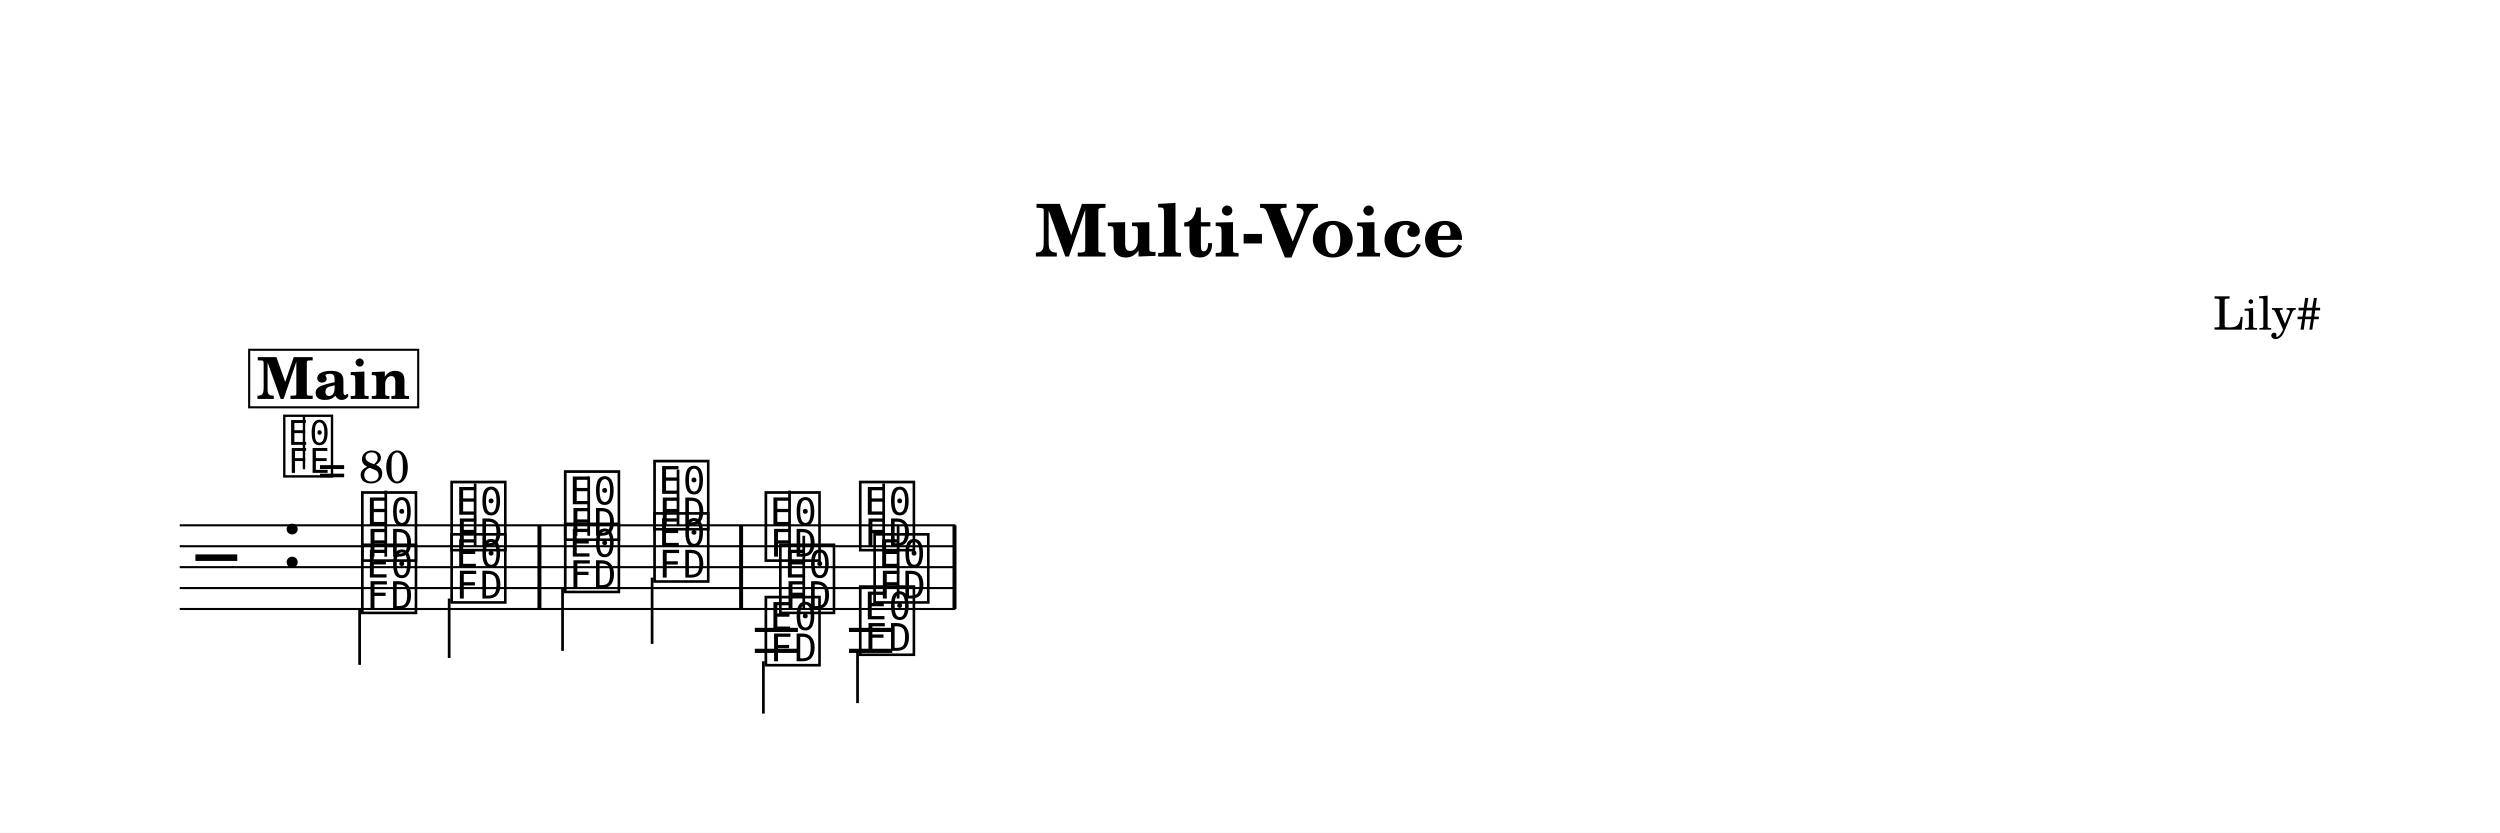
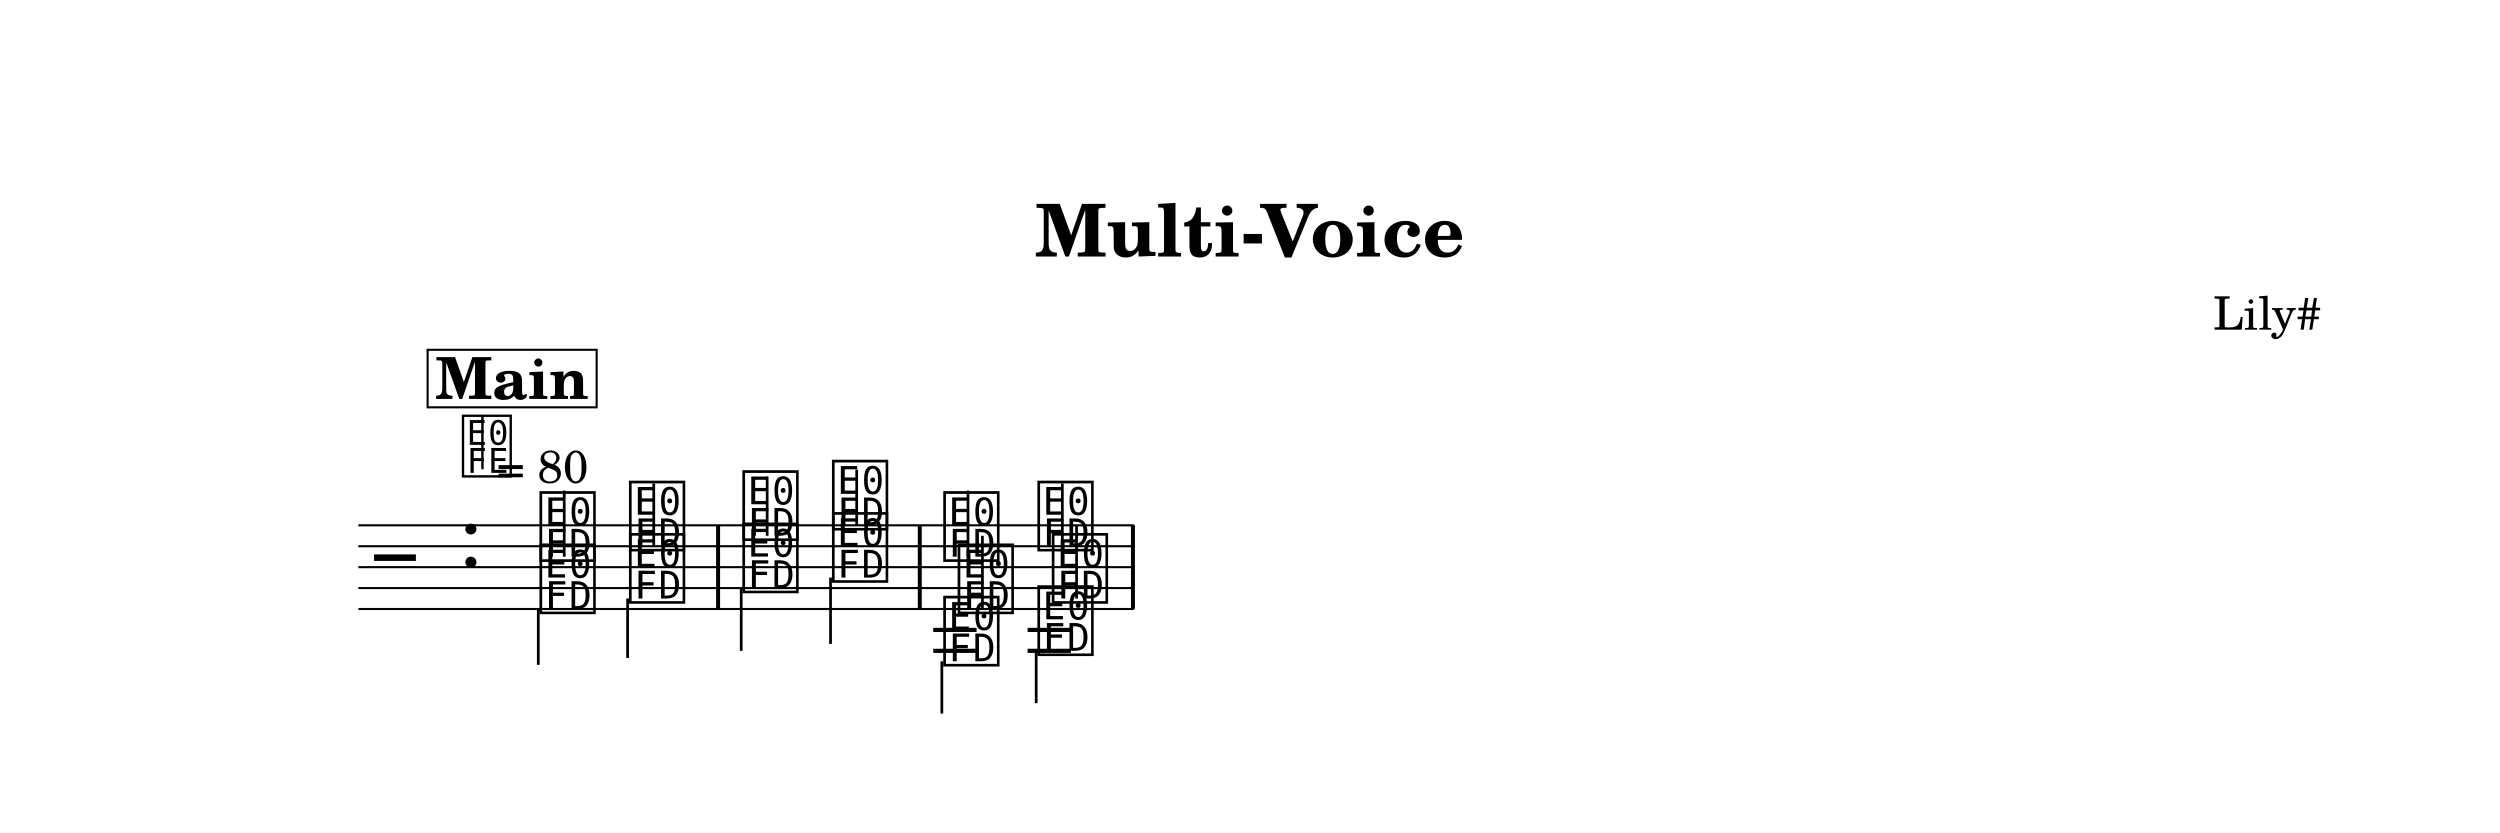
<svg xmlns="http://www.w3.org/2000/svg" width="1195.0" height="398.0" viewBox="0 0 119.50 39.80" font-family="TeX Gyre Schola, serif">
  <style>
  @font-face { font-family: 'Emmentaler'; src: local('Emmentaler'); }
  .music { font-family: 'Emmentaler', serif; }
</style>
  <rect x="0" y="0" width="119.50" height="39.80" fill="#FFFFFF" />
  <text x="59.75" y="12.26" font-size="3.49" font-weight="bold" text-anchor="middle" data-pos="26">Multi-Voice</text>
  <text x="110.97" y="15.76" font-size="2.20" text-anchor="end" data-pos="49">Lily#</text>
  <g transform="translate(8.54,0.00) scale(1,1)">
-     <line x1="0.05" y1="25.11" x2="37.13" y2="25.11" stroke="#000000" stroke-width="0.100" />
-     <line x1="0.05" y1="26.11" x2="37.13" y2="26.11" stroke="#000000" stroke-width="0.100" />
-     <line x1="0.05" y1="27.11" x2="37.13" y2="27.11" stroke="#000000" stroke-width="0.100" />
-     <line x1="0.05" y1="28.11" x2="37.13" y2="28.11" stroke="#000000" stroke-width="0.100" />
-     <line x1="0.05" y1="29.11" x2="37.13" y2="29.11" stroke="#000000" stroke-width="0.100" />
-     <text class="music" x="0.80" y="28.11" font-size="4.00"></text>
-     <text class="music" x="4.88" y="27.11" font-size="4.00" data-pos="72"></text>
-     <text class="music" x="8.59" y="26.61" font-size="4.00" data-pos="176"></text>
-     <line x1="9.90" y1="26.61" x2="9.90" y2="23.45" stroke="#000000" stroke-width="0.130" />
-     <text class="music" x="12.86" y="26.11" font-size="4.00" data-pos="180"></text>
-     <line x1="14.17" y1="26.11" x2="14.17" y2="23.11" stroke="#000000" stroke-width="0.130" />
-     <text class="music" x="18.29" y="25.61" font-size="4.00" data-pos="184"></text>
-     <line x1="19.60" y1="25.61" x2="19.60" y2="22.78" stroke="#000000" stroke-width="0.130" />
-     <text class="music" x="22.56" y="25.11" font-size="4.00" data-pos="187"></text>
-     <line x1="23.87" y1="25.11" x2="23.87" y2="22.45" stroke="#000000" stroke-width="0.130" />
-     <text class="music" x="27.88" y="26.61" font-size="4.00" data-pos="264"></text>
-     <line x1="29.20" y1="26.61" x2="29.20" y2="23.45" stroke="#000000" stroke-width="0.130" />
-     <text class="music" x="32.39" y="26.11" font-size="4.00" data-pos="268"></text>
-     <line x1="33.70" y1="26.11" x2="33.70" y2="23.11" stroke="#000000" stroke-width="0.130" />
-     <line x1="27.54" y1="30.11" x2="29.60" y2="30.11" stroke="#000000" stroke-width="0.200" />
-     <line x1="27.54" y1="31.11" x2="29.60" y2="31.11" stroke="#000000" stroke-width="0.200" />
-     <line x1="32.04" y1="30.11" x2="34.11" y2="30.11" stroke="#000000" stroke-width="0.200" />
-     <line x1="32.04" y1="31.11" x2="34.11" y2="31.11" stroke="#000000" stroke-width="0.200" />
-     <text class="music" x="8.59" y="29.11" font-size="4.00" data-pos="195"></text>
-     <line x1="8.65" y1="29.11" x2="8.65" y2="31.78" stroke="#000000" stroke-width="0.130" />
-     <text class="music" x="12.86" y="28.61" font-size="4.00" data-pos="198"></text>
-     <line x1="12.93" y1="28.61" x2="12.93" y2="31.45" stroke="#000000" stroke-width="0.130" />
-     <text class="music" x="18.29" y="28.11" font-size="4.00" data-pos="202"></text>
-     <line x1="18.35" y1="28.11" x2="18.35" y2="31.11" stroke="#000000" stroke-width="0.130" />
-     <text class="music" x="22.56" y="27.61" font-size="4.00" data-pos="205"></text>
-     <line x1="22.63" y1="27.61" x2="22.63" y2="30.78" stroke="#000000" stroke-width="0.130" />
-     <text class="music" x="27.88" y="31.61" font-size="4.00" data-pos="274"></text>
-     <line x1="27.95" y1="31.61" x2="27.95" y2="34.11" stroke="#000000" stroke-width="0.130" />
-     <text class="music" x="32.39" y="31.11" font-size="4.00" data-pos="277"></text>
-     <line x1="32.45" y1="31.11" x2="32.45" y2="33.61" stroke="#000000" stroke-width="0.130" />
-     <text class="music" x="28.57" y="29.11" font-size="4.00" data-pos="283"></text>
-     <line x1="29.88" y1="29.11" x2="29.88" y2="25.61" stroke="#000000" stroke-width="0.130" />
-     <text class="music" x="33.08" y="28.61" font-size="4.00" data-pos="286"></text>
-     <line x1="34.39" y1="28.61" x2="34.39" y2="25.11" stroke="#000000" stroke-width="0.130" />
-     <rect x="17.15" y="25.11" width="0.19" height="4.00" data-pos="182" />
-     <rect x="26.79" y="25.11" width="0.19" height="4.00" data-pos="189" />
-     <rect x="36.99" y="25.11" width="0.19" height="4.00" data-pos="291" />
-     <text class="music" x="4.88" y="22.60" font-size="3.56" data-pos="64"></text>
-     <line x1="5.99" y1="22.43" x2="5.99" y2="19.92" stroke="#000000" stroke-width="0.116" data-pos="64" />
-     <text x="6.66" y="23.08" font-size="2.20" data-pos="64">= 80</text>
-     <rect x="3.37" y="16.72" width="8.08" height="2.75" fill="#FFFFFF" stroke="#000000" stroke-width="0.100" data-pos="296" />
-     <text x="7.40" y="19.07" font-size="2.77" font-weight="bold" text-anchor="middle" data-pos="296">Main</text>
+     <line x1="8.59" y1="25.11" x2="45.66" y2="25.11" stroke="#000000" stroke-width="0.100" />
+     <line x1="8.59" y1="26.11" x2="45.66" y2="26.11" stroke="#000000" stroke-width="0.100" />
+     <line x1="8.59" y1="27.11" x2="45.66" y2="27.11" stroke="#000000" stroke-width="0.100" />
+     <line x1="8.59" y1="28.11" x2="45.66" y2="28.11" stroke="#000000" stroke-width="0.100" />
+     <line x1="8.59" y1="29.11" x2="45.66" y2="29.11" stroke="#000000" stroke-width="0.100" />
+     <text class="music" x="9.34" y="28.11" font-size="4.00"></text>
+     <text class="music" x="13.42" y="27.11" font-size="4.00" data-pos="72"></text>
+     <text class="music" x="17.12" y="26.61" font-size="4.00" data-pos="176"></text>
+     <line x1="18.43" y1="26.61" x2="18.43" y2="23.45" stroke="#000000" stroke-width="0.130" />
+     <text class="music" x="21.40" y="26.11" font-size="4.00" data-pos="180"></text>
+     <line x1="22.71" y1="26.11" x2="22.71" y2="23.11" stroke="#000000" stroke-width="0.130" />
+     <text class="music" x="26.82" y="25.61" font-size="4.00" data-pos="184"></text>
+     <line x1="28.13" y1="25.61" x2="28.13" y2="22.78" stroke="#000000" stroke-width="0.130" />
+     <text class="music" x="31.10" y="25.11" font-size="4.00" data-pos="187"></text>
+     <line x1="32.41" y1="25.11" x2="32.41" y2="22.45" stroke="#000000" stroke-width="0.130" />
+     <text class="music" x="36.42" y="26.61" font-size="4.00" data-pos="264"></text>
+     <line x1="37.73" y1="26.61" x2="37.73" y2="23.45" stroke="#000000" stroke-width="0.130" />
+     <text class="music" x="40.92" y="26.11" font-size="4.00" data-pos="268"></text>
+     <line x1="42.24" y1="26.11" x2="42.24" y2="23.11" stroke="#000000" stroke-width="0.130" />
+     <line x1="36.07" y1="30.11" x2="38.14" y2="30.11" stroke="#000000" stroke-width="0.200" />
+     <line x1="36.07" y1="31.11" x2="38.14" y2="31.11" stroke="#000000" stroke-width="0.200" />
+     <line x1="40.58" y1="30.11" x2="42.65" y2="30.11" stroke="#000000" stroke-width="0.200" />
+     <line x1="40.58" y1="31.11" x2="42.65" y2="31.11" stroke="#000000" stroke-width="0.200" />
+     <text class="music" x="17.12" y="29.11" font-size="4.00" data-pos="195"></text>
+     <line x1="17.19" y1="29.11" x2="17.19" y2="31.78" stroke="#000000" stroke-width="0.130" />
+     <text class="music" x="21.40" y="28.61" font-size="4.00" data-pos="198"></text>
+     <line x1="21.46" y1="28.61" x2="21.46" y2="31.45" stroke="#000000" stroke-width="0.130" />
+     <text class="music" x="26.82" y="28.11" font-size="4.00" data-pos="202"></text>
+     <line x1="26.89" y1="28.11" x2="26.89" y2="31.11" stroke="#000000" stroke-width="0.130" />
+     <text class="music" x="31.10" y="27.61" font-size="4.00" data-pos="205"></text>
+     <line x1="31.16" y1="27.61" x2="31.16" y2="30.78" stroke="#000000" stroke-width="0.130" />
+     <text class="music" x="36.42" y="31.61" font-size="4.00" data-pos="274"></text>
+     <line x1="36.48" y1="31.61" x2="36.48" y2="34.11" stroke="#000000" stroke-width="0.130" />
+     <text class="music" x="40.92" y="31.11" font-size="4.00" data-pos="277"></text>
+     <line x1="40.99" y1="31.11" x2="40.99" y2="33.61" stroke="#000000" stroke-width="0.130" />
+     <text class="music" x="37.11" y="29.11" font-size="4.00" data-pos="283"></text>
+     <line x1="38.42" y1="29.11" x2="38.42" y2="25.61" stroke="#000000" stroke-width="0.130" />
+     <text class="music" x="41.61" y="28.61" font-size="4.00" data-pos="286"></text>
+     <line x1="42.92" y1="28.61" x2="42.92" y2="25.11" stroke="#000000" stroke-width="0.130" />
+     <rect x="25.69" y="25.11" width="0.19" height="4.00" data-pos="182" />
+     <rect x="35.33" y="25.11" width="0.19" height="4.00" data-pos="189" />
+     <rect x="45.52" y="25.11" width="0.19" height="4.00" data-pos="291" />
+     <text class="music" x="13.42" y="22.60" font-size="3.56" data-pos="64"></text>
+     <line x1="14.52" y1="22.43" x2="14.52" y2="19.92" stroke="#000000" stroke-width="0.116" data-pos="64" />
+     <text x="15.20" y="23.08" font-size="2.20" data-pos="64">= 80</text>
+     <rect x="11.90" y="16.72" width="8.08" height="2.75" fill="#FFFFFF" stroke="#000000" stroke-width="0.100" data-pos="296" />
+     <text x="15.94" y="19.07" font-size="2.77" font-weight="bold" text-anchor="middle" data-pos="296">Main</text>
  </g>
</svg>
